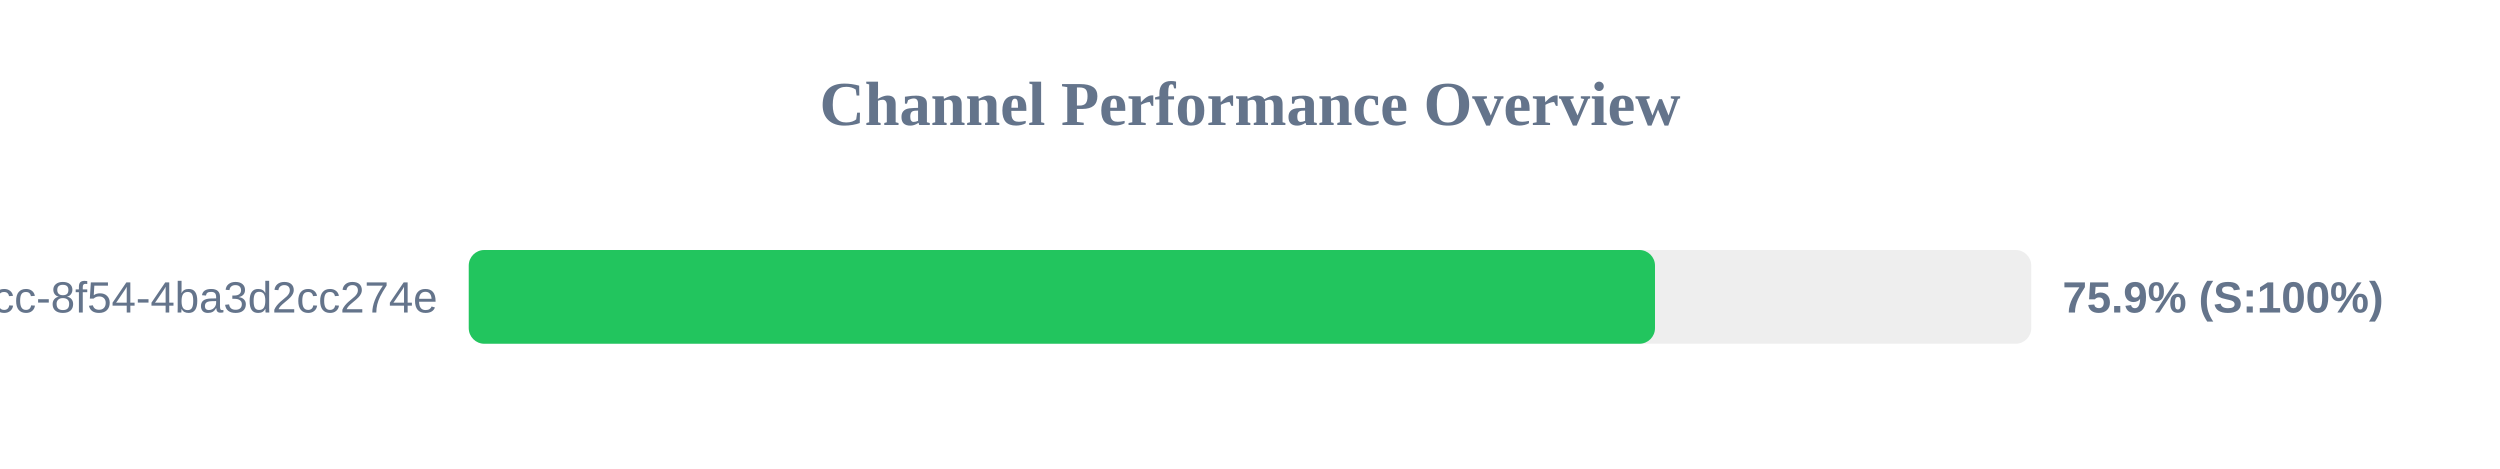
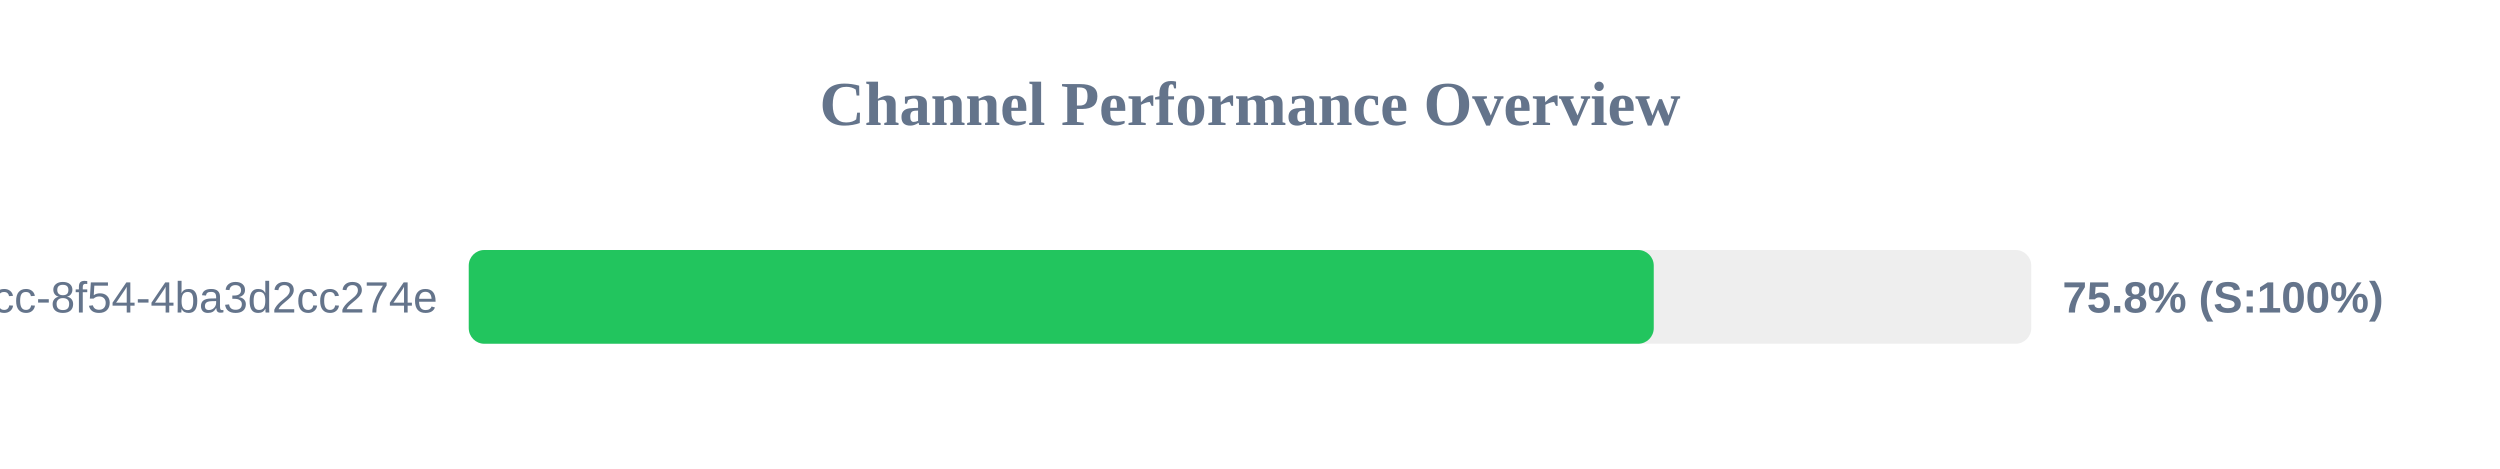
<svg xmlns="http://www.w3.org/2000/svg" width="800" height="150" version="1.1">
  <style>
        .row { font: 14px Arial; fill: #64748b; }
        .score { font: bold 14px Arial; fill: #64748b; }
    </style>
  <text x="400" y="40" text-anchor="middle" font-size="20px" font-weight="bold" fill="#64748b">Channel Performance Overview</text>
  <rect x="150" y="80" width="500" height="30" fill="#eee" rx="5" />
-   <rect x="150" y="80" width="379.6" height="30" fill="#22c55e" rx="5" />
+   <rect x="150" y="80" width="379.2" height="30" fill="#22c55e" rx="5" />
  <text x="140" y="100" text-anchor="end" class="row">?uuid=45cc0b3a-0adb-4dcc-8f54-4ba3d2cc274e</text>
-   <text x="660" y="100" text-anchor="start" class="score">75.9% (S:100%)</text>
+   <text x="660" y="100" text-anchor="start" class="score">75.8% (S:100%)</text>
</svg>
